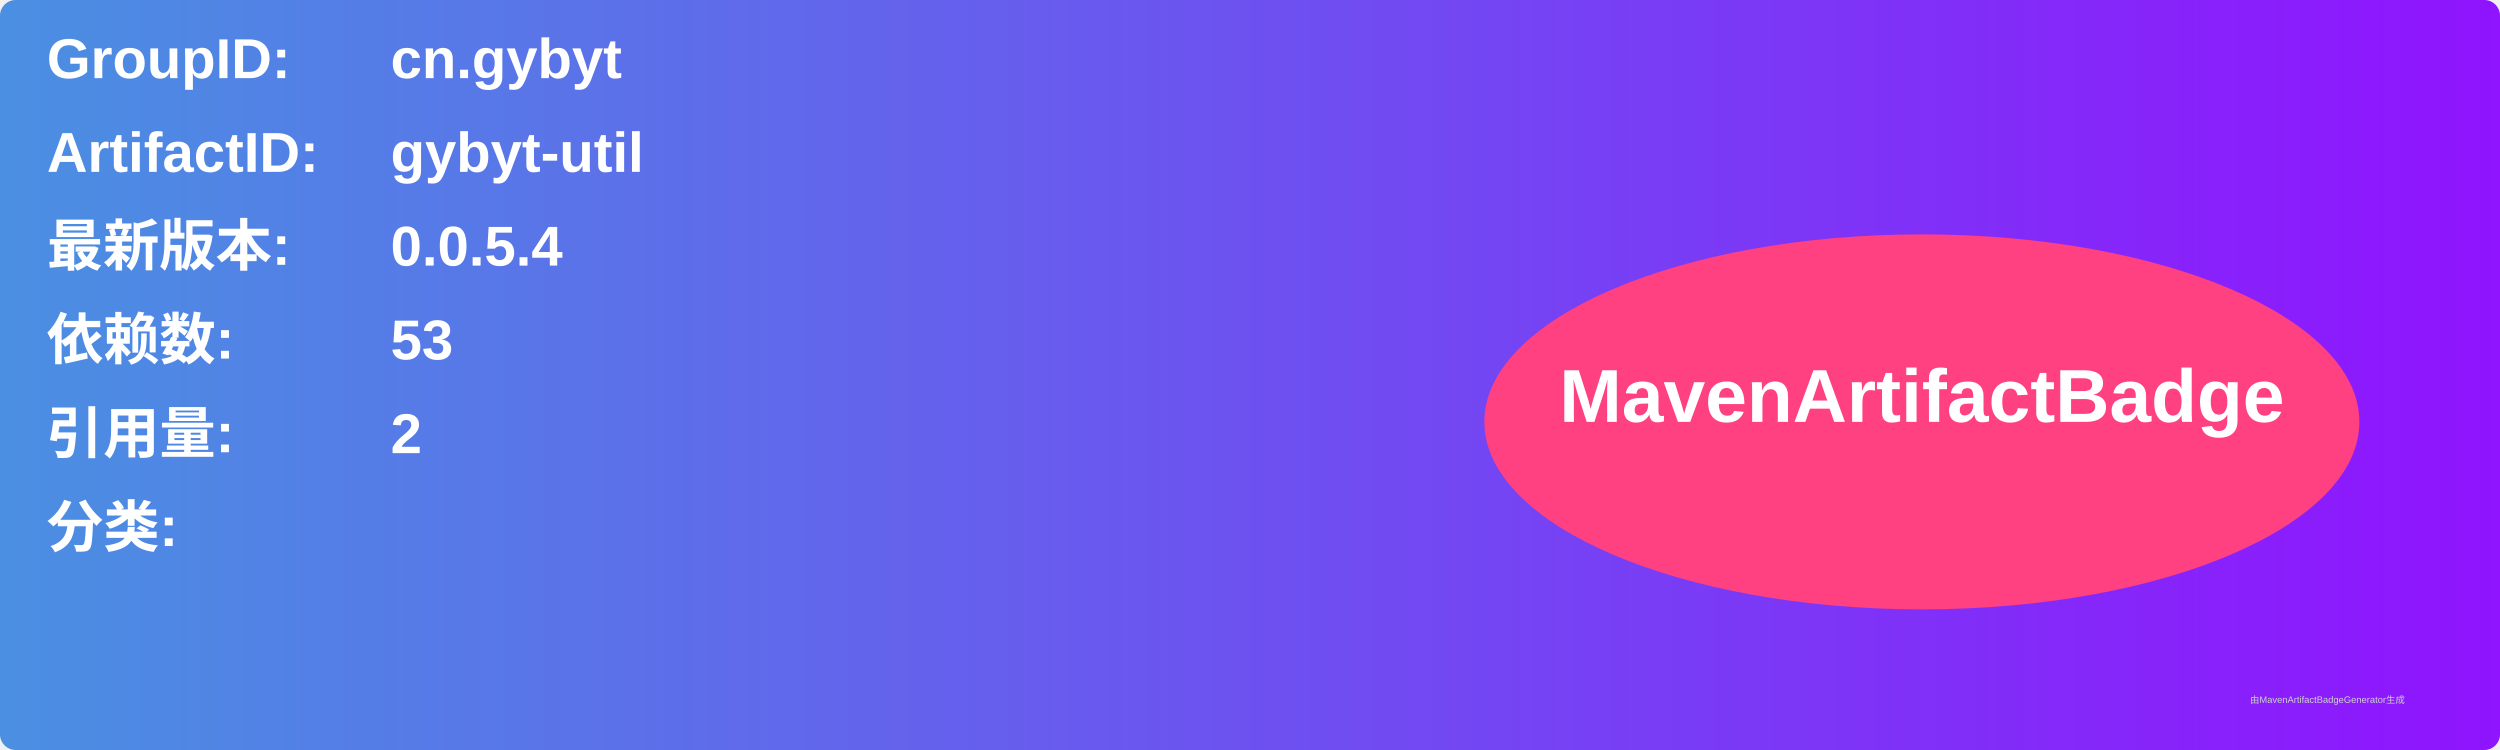
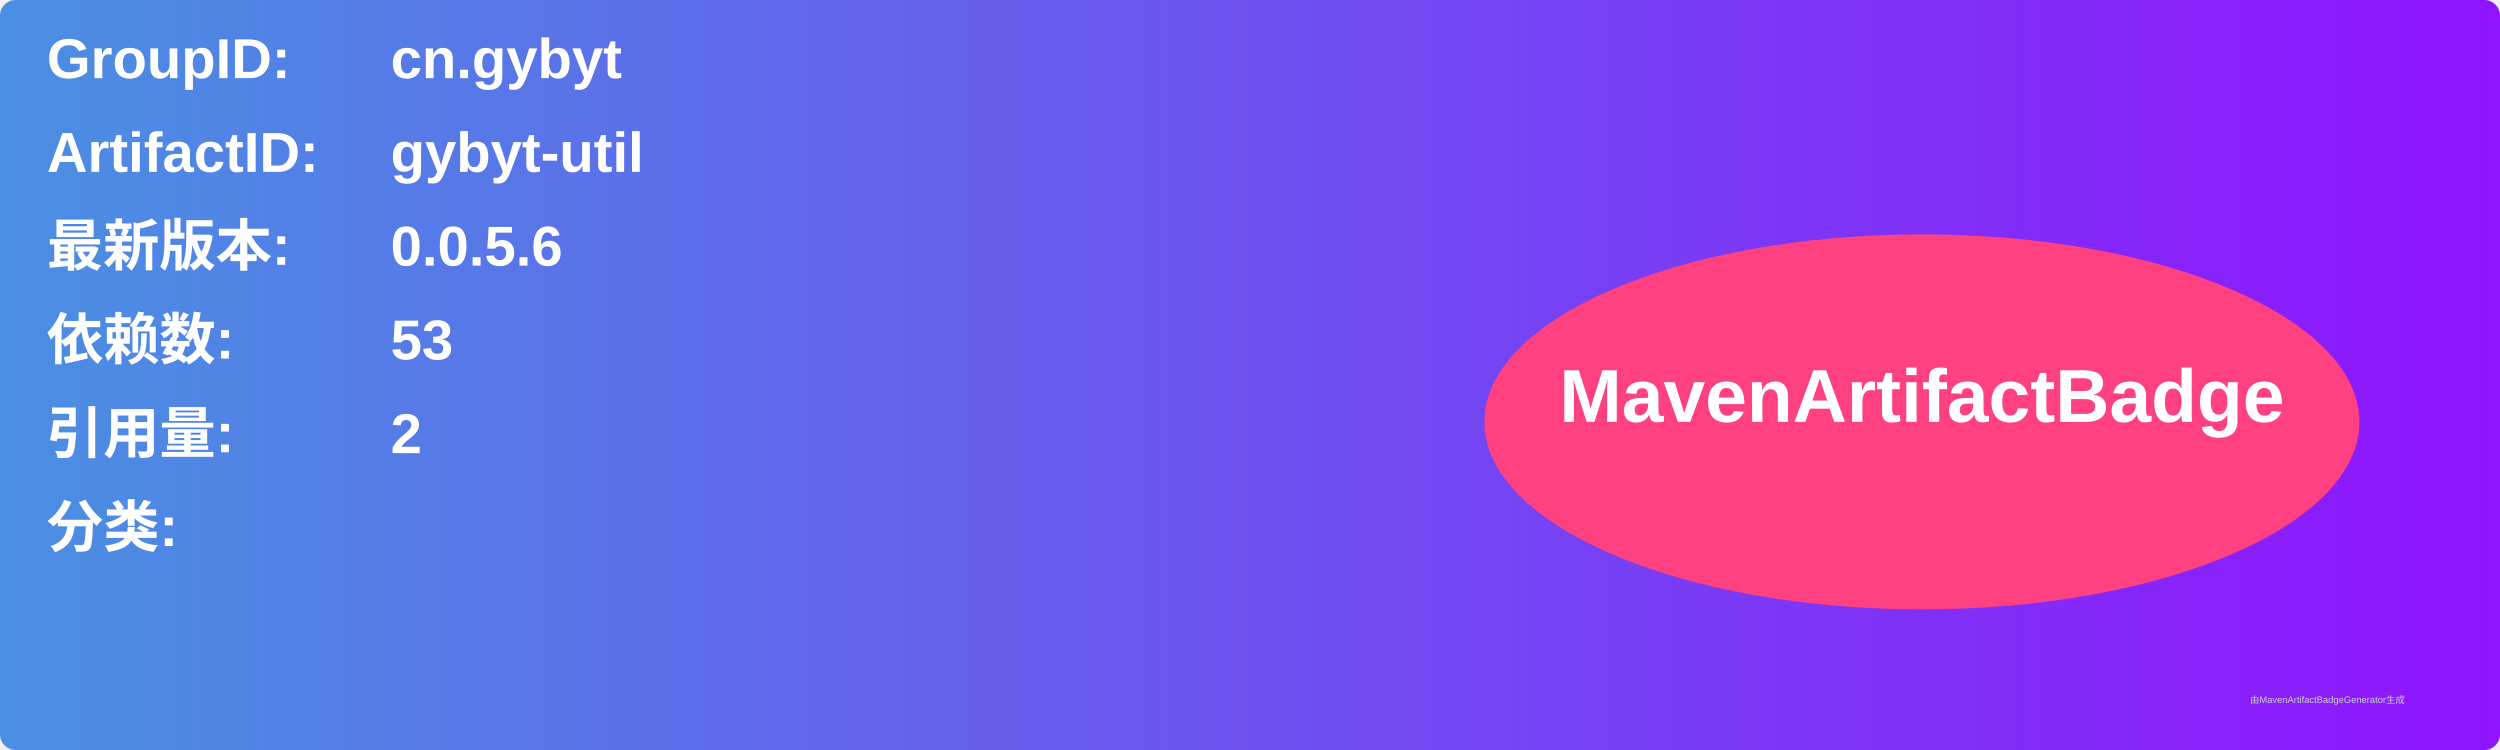
<svg xmlns="http://www.w3.org/2000/svg" width="800" height="240" viewBox="0 0 800 240">
  <linearGradient id="grad" x1="0%" y1="0%" x2="100%" y2="0%">
    <stop offset="0%" stop-color="#4a90e2" />
    <stop offset="100%" stop-color="#9013fe" />
  </linearGradient>
  <rect width="100%" height="100%" rx="5" ry="5" fill="url(#grad)" />
  <g transform="translate(15, 15)">
    <text x="0" y="10" font-family="Arial" font-size="18" fill="white" font-weight="bold" width="260">GroupID:</text>
    <text x="110" y="10" font-family="Arial" font-size="18" fill="white" font-weight="bold" width="460">cn.gybyt</text>
    <text x="0" y="40" font-family="Arial" font-size="18" fill="white" font-weight="bold" width="260">ArtifactID:</text>
    <text x="110" y="40" font-family="Arial" font-size="18" fill="white" font-weight="bold" width="460">gybyt-util</text>
    <text x="0" y="70" font-family="Arial" font-size="18" fill="white" font-weight="bold">最新版本:</text>
    <text x="110" y="70" font-family="Arial" font-size="18" fill="white" font-weight="bold">
-       <tspan font-weight="bold">0.0.5.4</tspan>
+       <tspan font-weight="bold">0.0.5.6</tspan>
    </text>
    <text x="0" y="100" font-family="Arial" font-size="18" fill="white" font-weight="bold">依赖数: </text>
    <text x="110" y="100" font-family="Arial" font-size="18" fill="white">
      <tspan font-weight="bold">53</tspan>
    </text>
    <text x="0" y="130" font-family="Arial" font-size="18" fill="white" font-weight="bold">引用量: </text>
    <text x="110" y="130" font-family="Arial" font-size="18" fill="white">
      <tspan font-weight="bold">2</tspan>
    </text>
    <text x="0" y="160" font-family="Arial" font-size="18" fill="white" font-weight="bold">分类:</text>
    <text x="10" y="190" font-family="Arial" font-size="10" fill="white">
      <tspan font-weight="bold" />
    </text>
    <ellipse cx="600" cy="120" rx="140" ry="60" fill="#ff4081" />
    <text x="600" y="120" text-anchor="middle" font-family="Arial" font-size="24" fill="white" font-weight="bold">MavenArtifactBadge</text>
  </g>
  <text x="720" y="225" font-family="Arial" font-size="3" fill="#d0d0d0">由MavenArtifactBadgeGenerator生成</text>
</svg>
